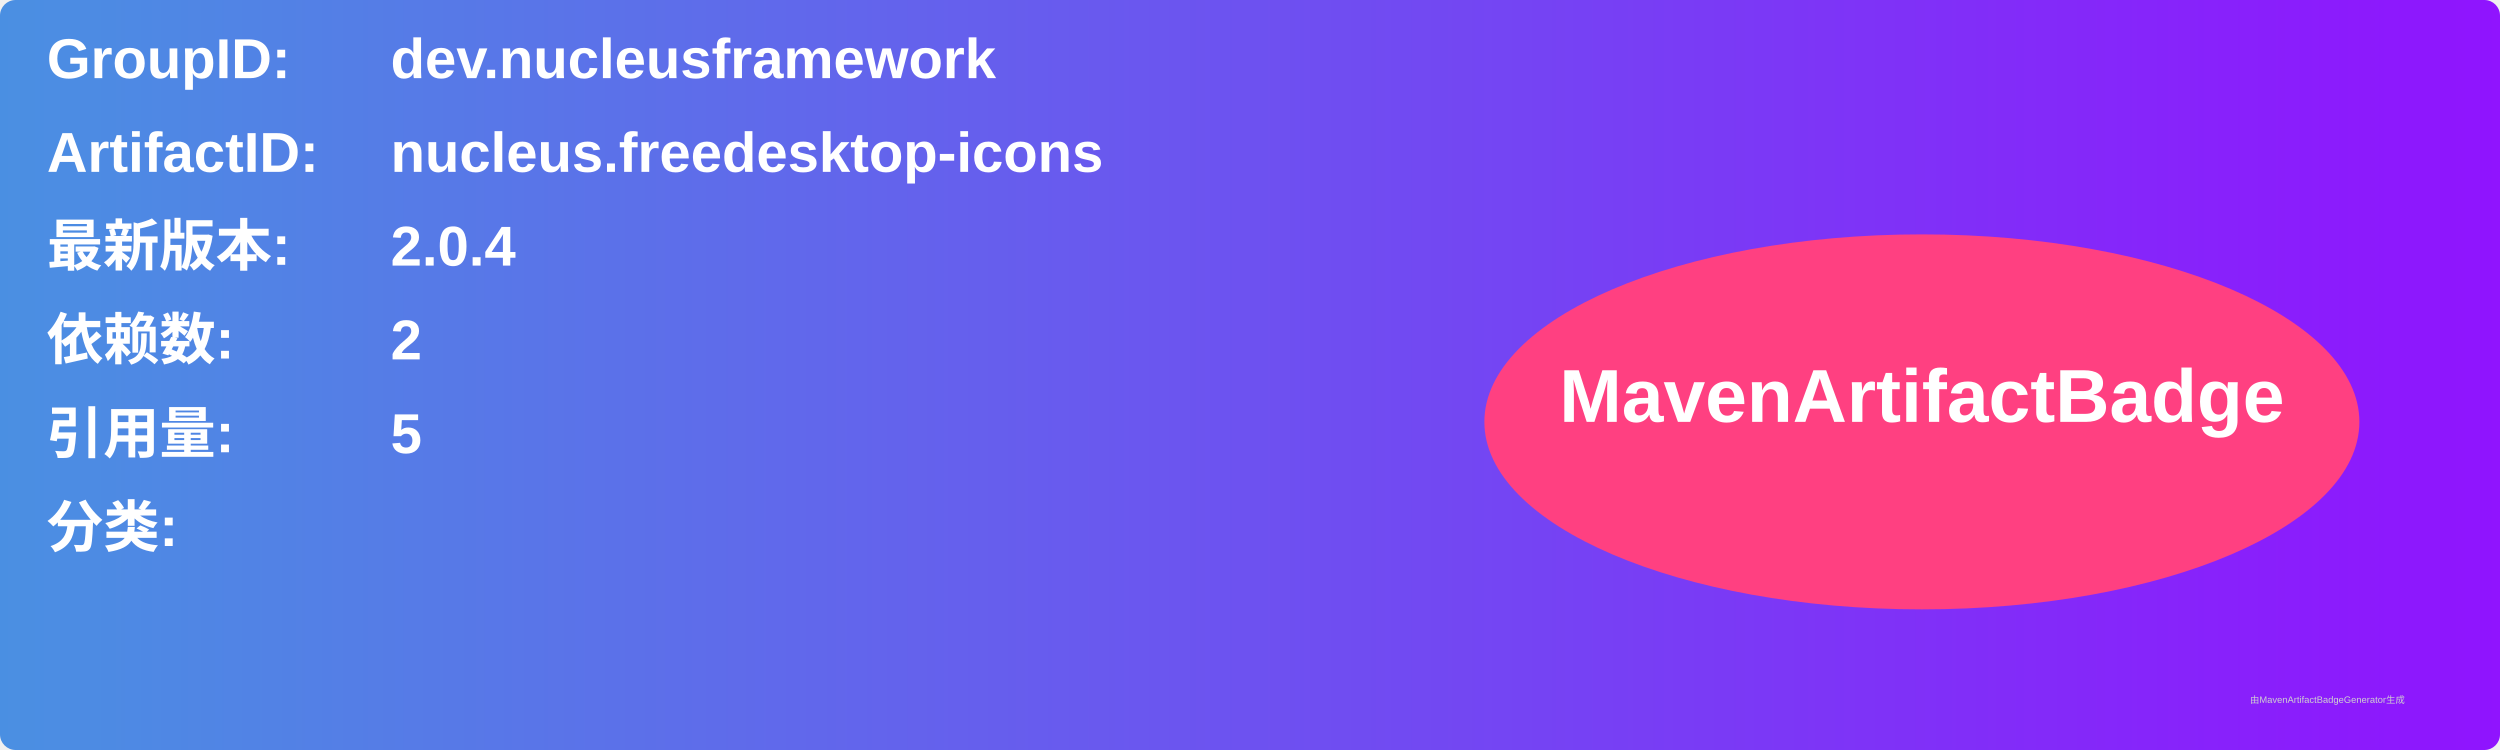
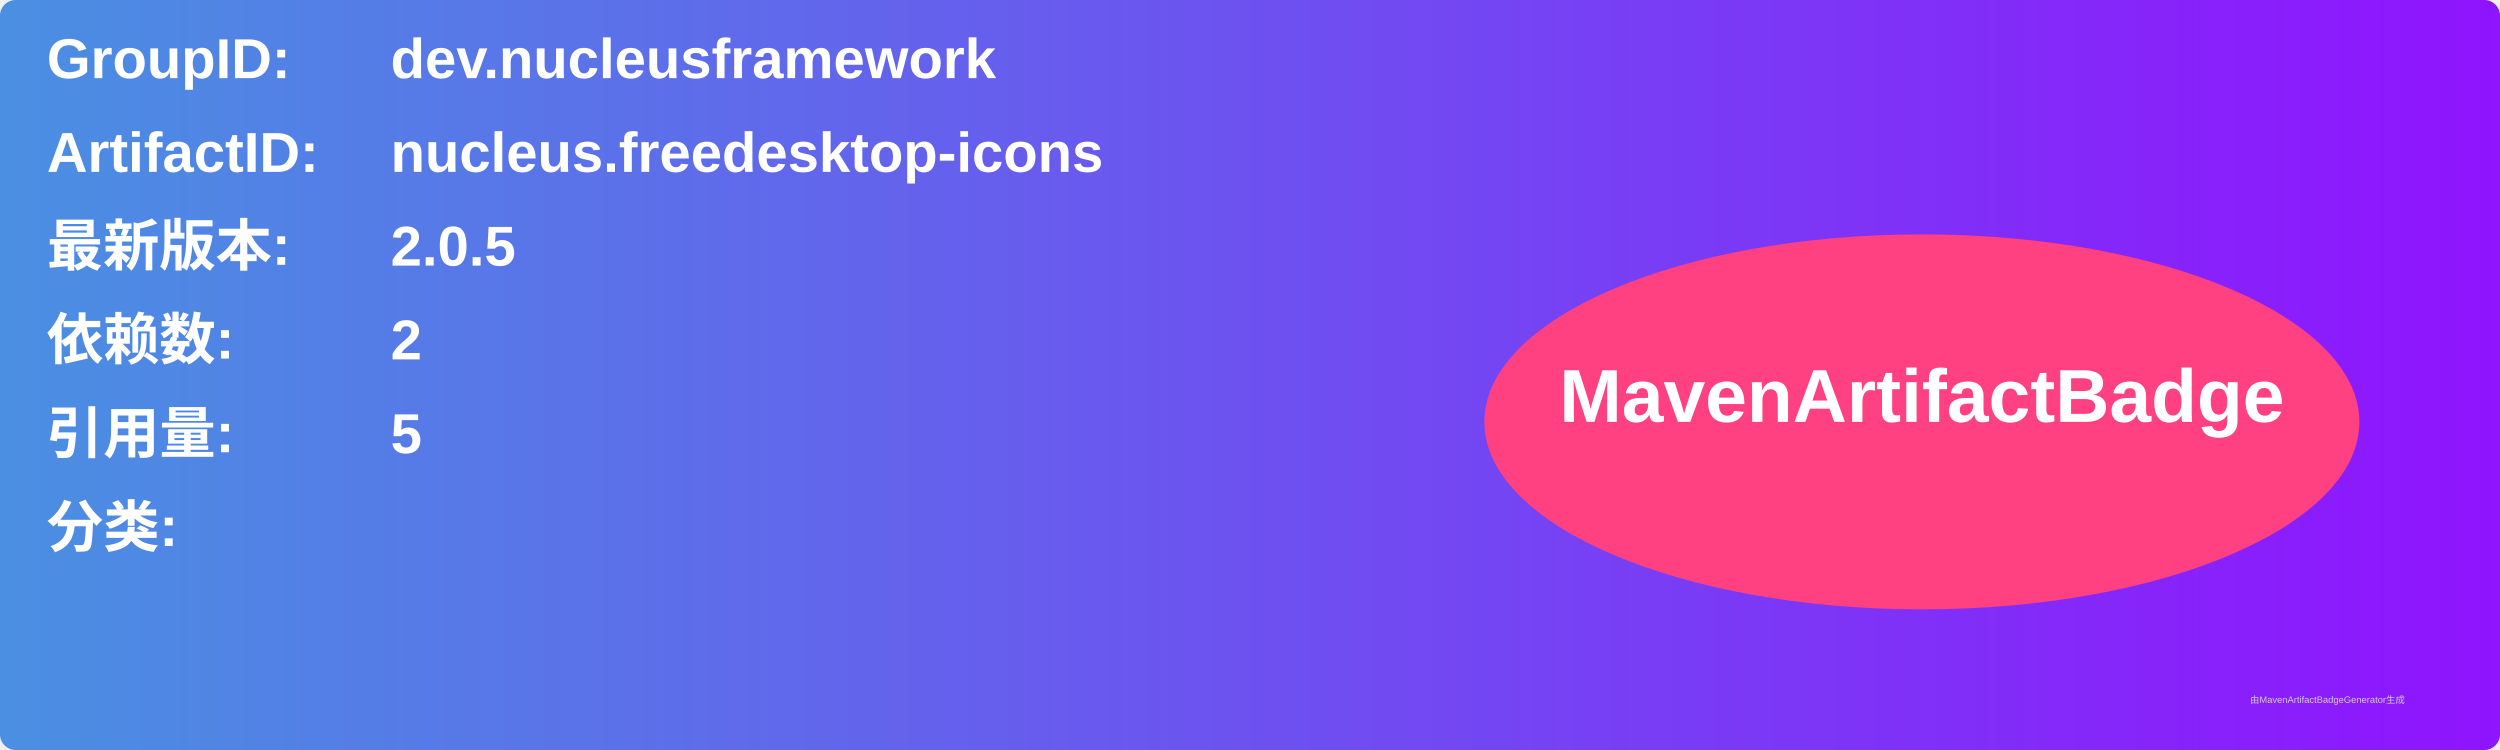
<svg xmlns="http://www.w3.org/2000/svg" width="800" height="240" viewBox="0 0 800 240">
  <linearGradient id="grad" x1="0%" y1="0%" x2="100%" y2="0%">
    <stop offset="0%" stop-color="#4a90e2" />
    <stop offset="100%" stop-color="#9013fe" />
  </linearGradient>
  <rect width="100%" height="100%" rx="5" ry="5" fill="url(#grad)" />
  <g transform="translate(15, 15)">
    <text x="0" y="10" font-family="Arial" font-size="18" fill="white" font-weight="bold" width="260">GroupID:</text>
    <text x="110" y="10" font-family="Arial" font-size="18" fill="white" font-weight="bold" width="460">dev.nucleusframework</text>
    <text x="0" y="40" font-family="Arial" font-size="18" fill="white" font-weight="bold" width="260">ArtifactID:</text>
    <text x="110" y="40" font-family="Arial" font-size="18" fill="white" font-weight="bold" width="460">nucleus.freedesktop-icons</text>
    <text x="0" y="70" font-family="Arial" font-size="18" fill="white" font-weight="bold">最新版本:</text>
    <text x="110" y="70" font-family="Arial" font-size="18" fill="white" font-weight="bold">
-       <tspan font-weight="bold">2.0.4</tspan>
+       <tspan font-weight="bold">2.0.5</tspan>
    </text>
    <text x="0" y="100" font-family="Arial" font-size="18" fill="white" font-weight="bold">依赖数: </text>
    <text x="110" y="100" font-family="Arial" font-size="18" fill="white">
      <tspan font-weight="bold">2</tspan>
    </text>
    <text x="0" y="130" font-family="Arial" font-size="18" fill="white" font-weight="bold">引用量: </text>
    <text x="110" y="130" font-family="Arial" font-size="18" fill="white">
      <tspan font-weight="bold">5</tspan>
    </text>
    <text x="0" y="160" font-family="Arial" font-size="18" fill="white" font-weight="bold">分类:</text>
    <text x="10" y="190" font-family="Arial" font-size="10" fill="white">
      <tspan font-weight="bold" />
    </text>
    <ellipse cx="600" cy="120" rx="140" ry="60" fill="#ff4081" />
    <text x="600" y="120" text-anchor="middle" font-family="Arial" font-size="24" fill="white" font-weight="bold">MavenArtifactBadge</text>
  </g>
  <text x="720" y="225" font-family="Arial" font-size="3" fill="#d0d0d0">由MavenArtifactBadgeGenerator生成</text>
</svg>
